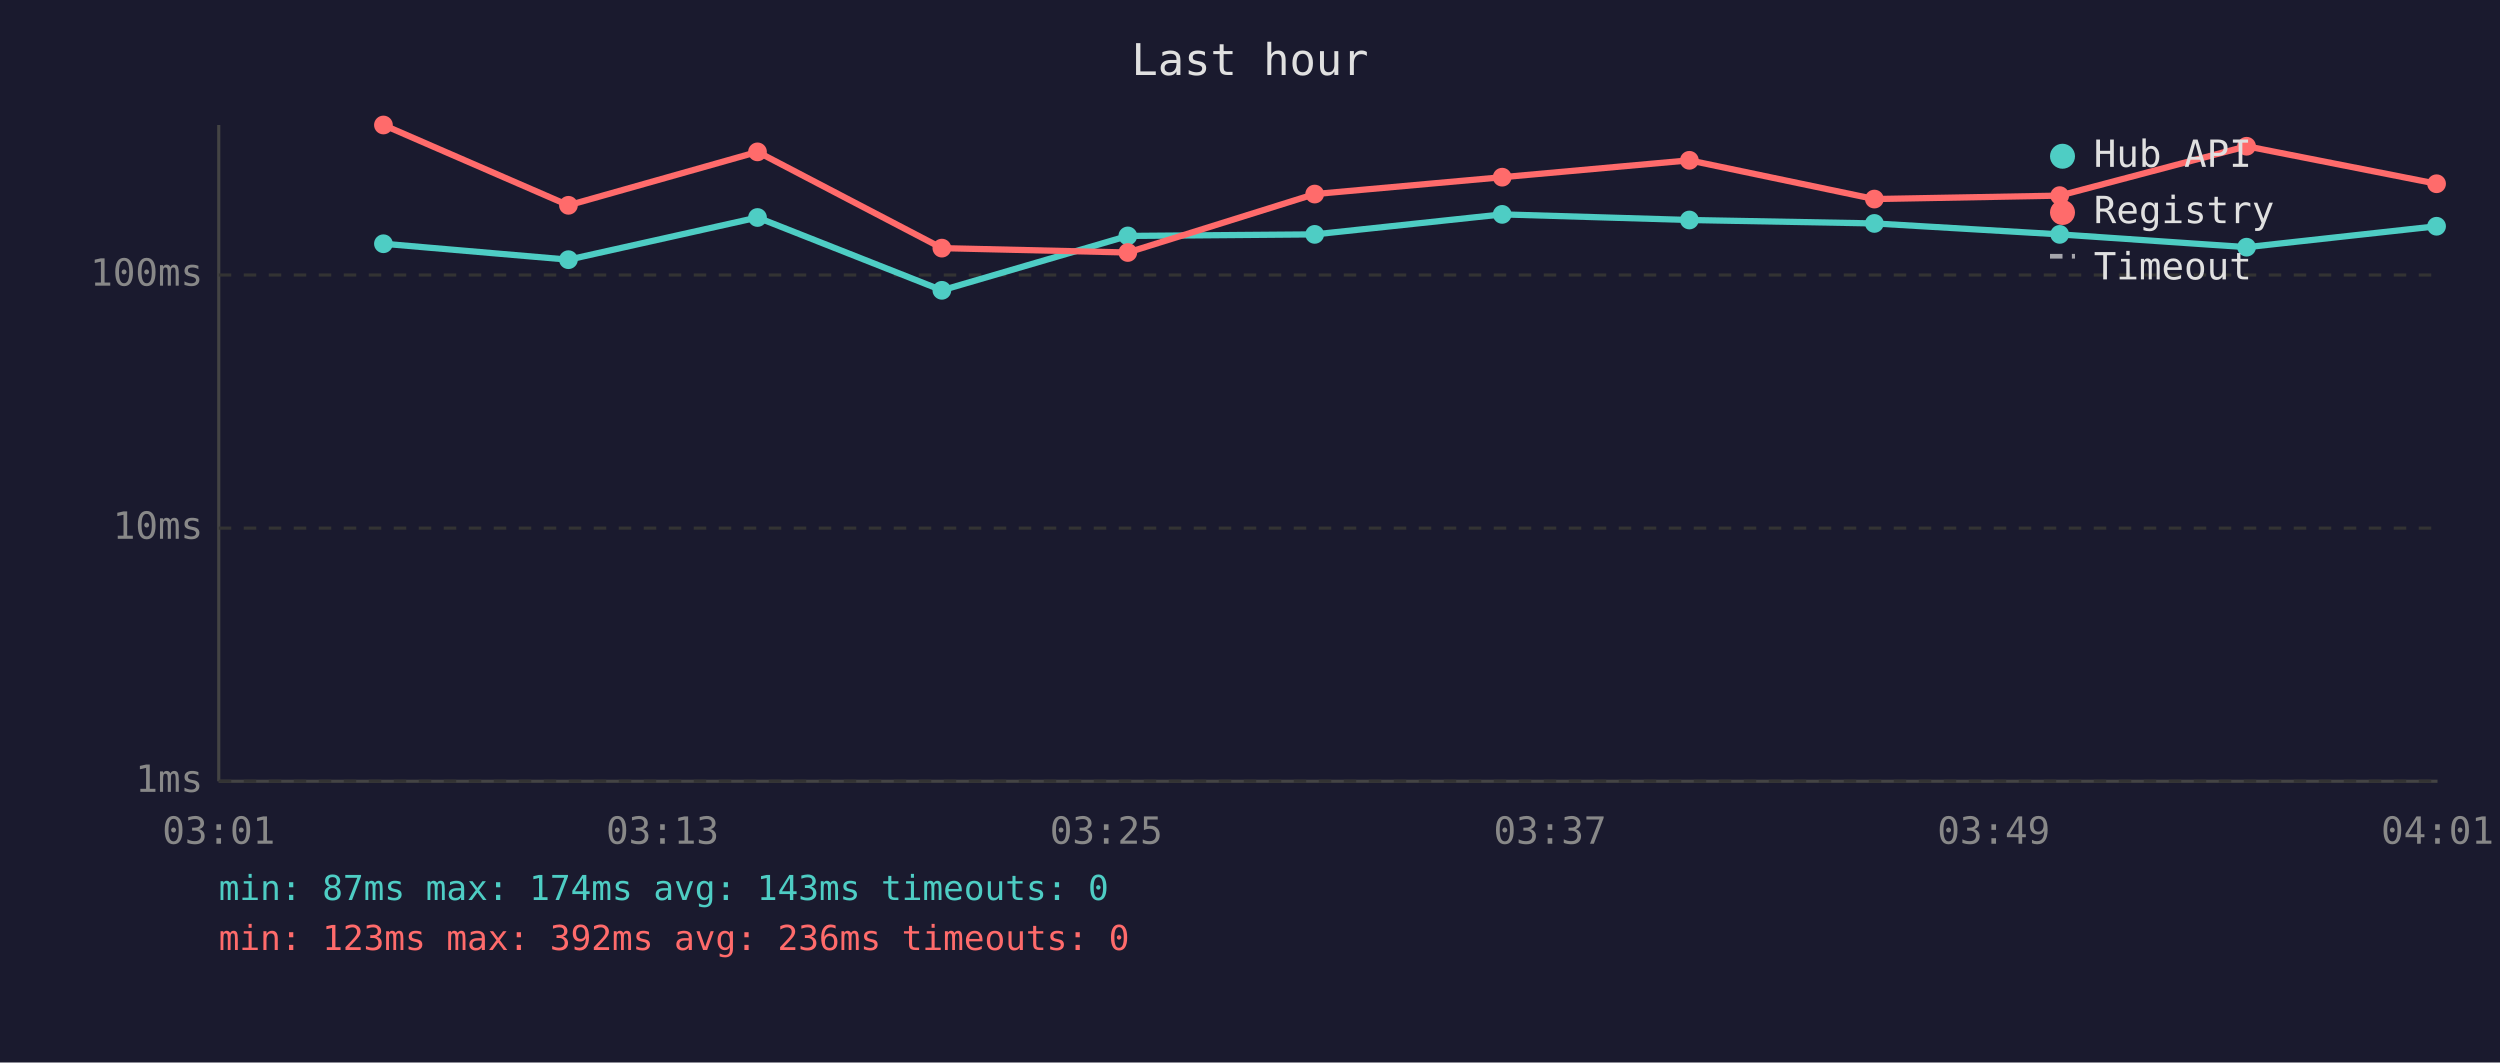
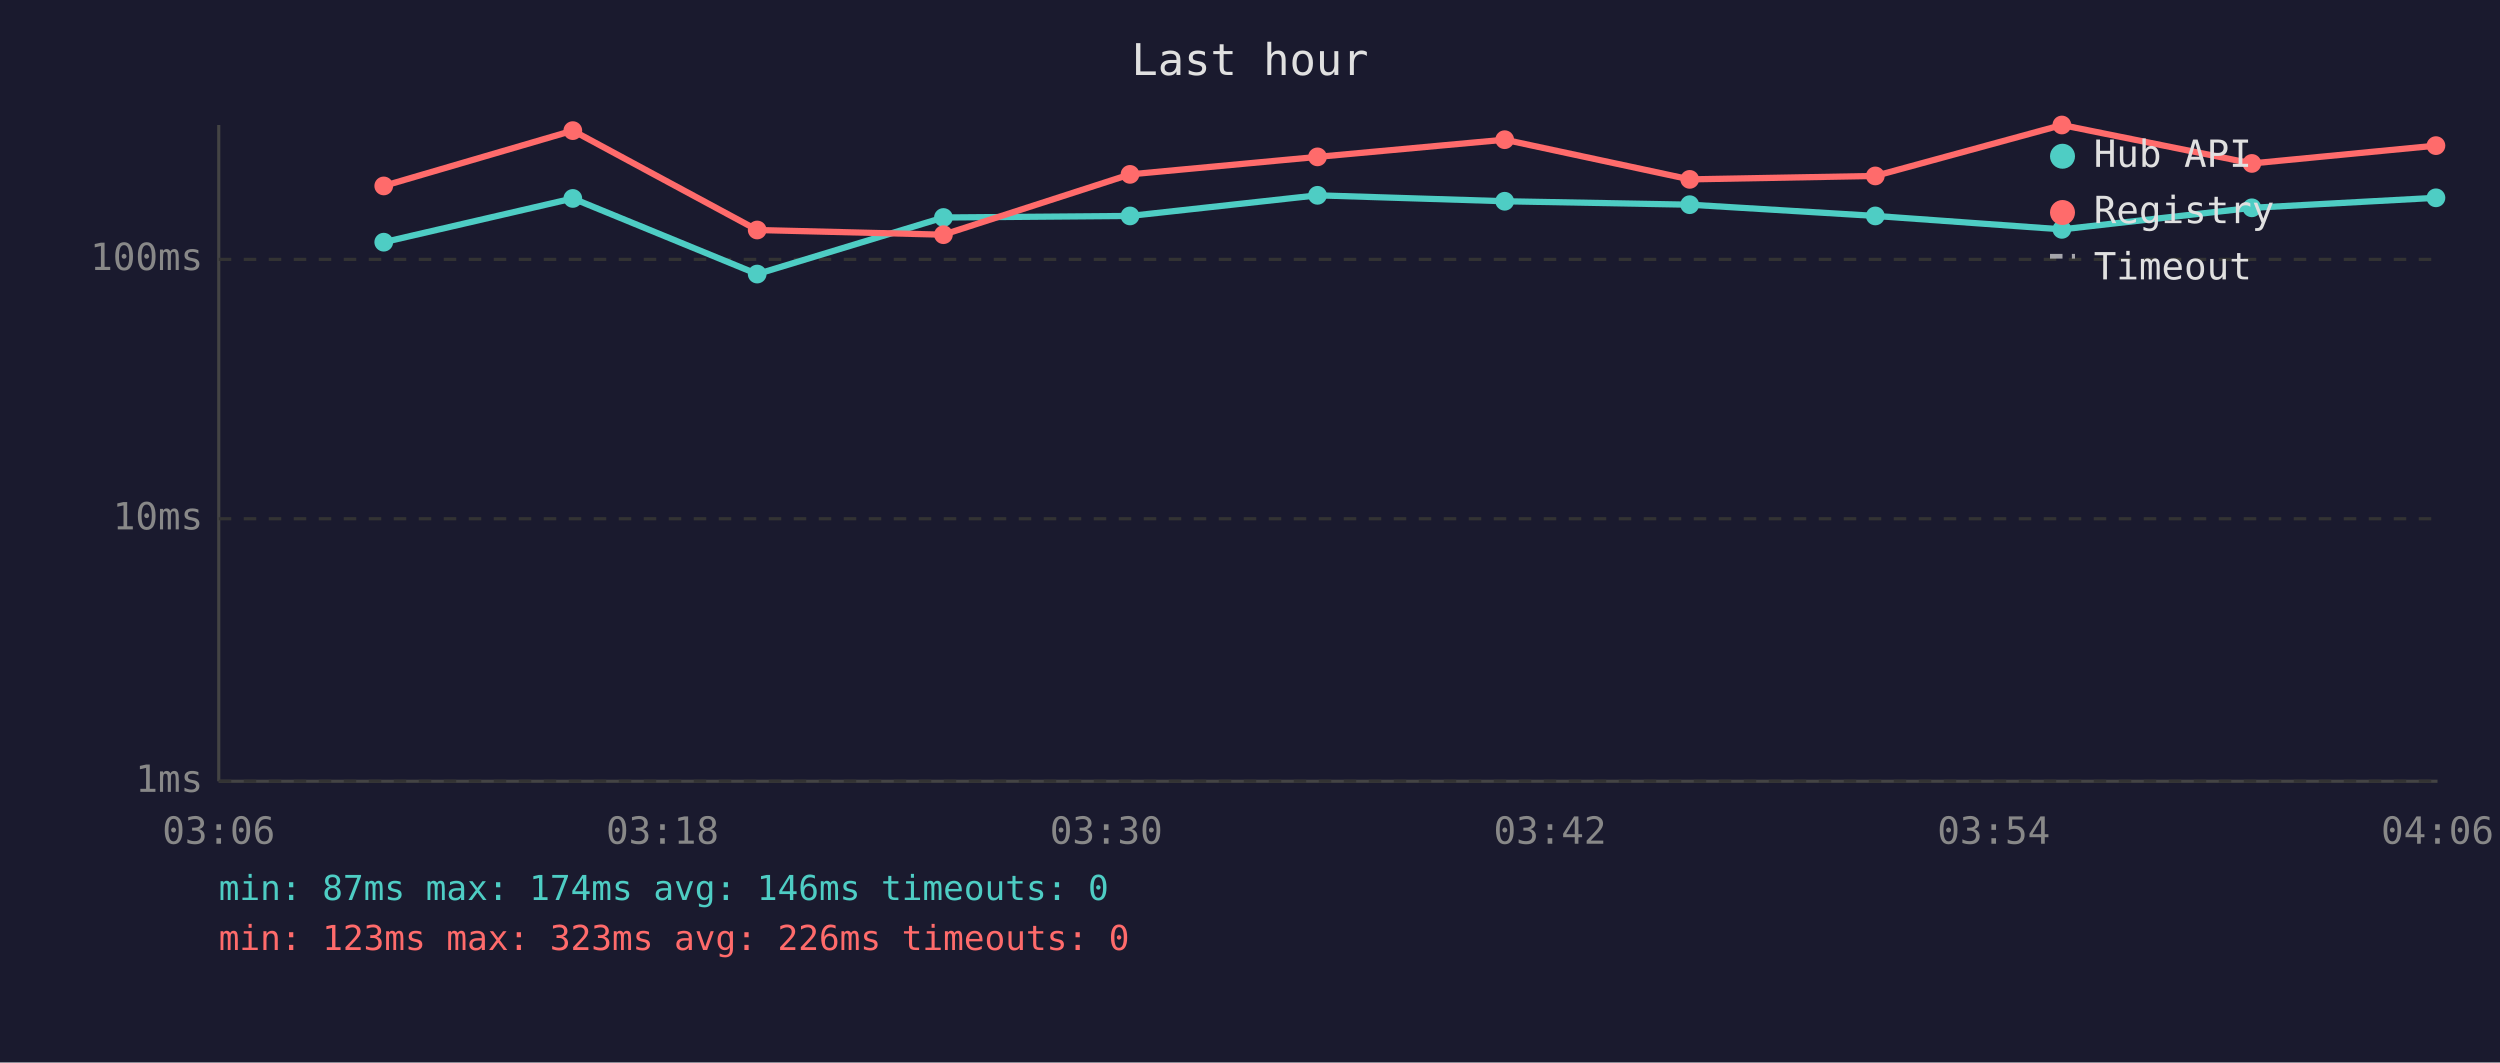
<svg xmlns="http://www.w3.org/2000/svg" viewBox="0 0 800 340" font-family="monospace" font-size="12">
  <rect width="800" height="340" fill="#1a1a2e" />
  <text x="400" y="24" fill="#e0e0e0" font-size="14" text-anchor="middle">Last hour</text>
  <line x1="70" y1="40" x2="70" y2="250" stroke="#444" stroke-width="1" />
  <line x1="70" y1="250" x2="780" y2="250" stroke="#444" stroke-width="1" />
  <line x1="70" y1="250" x2="780" y2="250" stroke="#333" stroke-width="1" stroke-dasharray="4" />
  <text x="65" y="250" fill="#888" text-anchor="end" dominant-baseline="middle">1ms</text>
-   <line x1="70" y1="169" x2="780" y2="169" stroke="#333" stroke-width="1" stroke-dasharray="4" />
-   <text x="65" y="169" fill="#888" text-anchor="end" dominant-baseline="middle">10ms</text>
-   <line x1="70" y1="88" x2="780" y2="88" stroke="#333" stroke-width="1" stroke-dasharray="4" />
-   <text x="65" y="88" fill="#888" text-anchor="end" dominant-baseline="middle">100ms</text>
-   <text x="70" y="270" fill="#888" text-anchor="middle">03:01</text>
-   <text x="212" y="270" fill="#888" text-anchor="middle">03:13</text>
-   <text x="354" y="270" fill="#888" text-anchor="middle">03:25</text>
-   <text x="496" y="270" fill="#888" text-anchor="middle">03:37</text>
-   <text x="638" y="270" fill="#888" text-anchor="middle">03:49</text>
-   <text x="780" y="270" fill="#888" text-anchor="middle">04:01</text>
-   <polyline points="122.7,78.0 181.9,83.1 242.4,69.6 301.4,92.9 360.9,75.5 420.7,75.0 480.7,68.6 540.6,70.4 599.8,71.5 659.1,75.0 718.9,79.1 779.7,72.4" fill="none" stroke="#4ecdc4" stroke-width="2" opacity="1" />
-   <circle cx="122.7" cy="78.0" r="3" fill="#4ecdc4" />
-   <circle cx="181.9" cy="83.1" r="3" fill="#4ecdc4" />
-   <circle cx="242.4" cy="69.6" r="3" fill="#4ecdc4" />
-   <circle cx="301.4" cy="92.9" r="3" fill="#4ecdc4" />
-   <circle cx="360.9" cy="75.5" r="3" fill="#4ecdc4" />
-   <circle cx="420.7" cy="75.0" r="3" fill="#4ecdc4" />
-   <circle cx="480.7" cy="68.6" r="3" fill="#4ecdc4" />
-   <circle cx="540.6" cy="70.4" r="3" fill="#4ecdc4" />
-   <circle cx="599.8" cy="71.5" r="3" fill="#4ecdc4" />
-   <circle cx="659.1" cy="75.0" r="3" fill="#4ecdc4" />
-   <circle cx="718.9" cy="79.1" r="3" fill="#4ecdc4" />
-   <circle cx="779.7" cy="72.4" r="3" fill="#4ecdc4" />
-   <polyline points="122.7,40.0 181.9,65.7 242.4,48.6 301.4,79.4 360.9,80.8 420.7,62.1 480.7,56.7 540.6,51.3 599.8,63.7 659.1,62.6 718.9,46.8 779.7,58.8" fill="none" stroke="#ff6b6b" stroke-width="2" opacity="1" />
-   <circle cx="122.7" cy="40.0" r="3" fill="#ff6b6b" />
-   <circle cx="181.9" cy="65.7" r="3" fill="#ff6b6b" />
-   <circle cx="242.4" cy="48.6" r="3" fill="#ff6b6b" />
-   <circle cx="301.4" cy="79.4" r="3" fill="#ff6b6b" />
-   <circle cx="360.9" cy="80.8" r="3" fill="#ff6b6b" />
-   <circle cx="420.7" cy="62.1" r="3" fill="#ff6b6b" />
-   <circle cx="480.7" cy="56.7" r="3" fill="#ff6b6b" />
-   <circle cx="540.6" cy="51.3" r="3" fill="#ff6b6b" />
-   <circle cx="599.8" cy="63.7" r="3" fill="#ff6b6b" />
-   <circle cx="659.1" cy="62.6" r="3" fill="#ff6b6b" />
-   <circle cx="718.9" cy="46.8" r="3" fill="#ff6b6b" />
-   <circle cx="779.7" cy="58.8" r="3" fill="#ff6b6b" />
+   <line x1="70" y1="166" x2="780" y2="166" stroke="#333" stroke-width="1" stroke-dasharray="4" />
+   <text x="65" y="166" fill="#888" text-anchor="end" dominant-baseline="middle">10ms</text>
+   <line x1="70" y1="83" x2="780" y2="83" stroke="#333" stroke-width="1" stroke-dasharray="4" />
+   <text x="65" y="83" fill="#888" text-anchor="end" dominant-baseline="middle">100ms</text>
+   <text x="70" y="270" fill="#888" text-anchor="middle">03:06</text>
+   <text x="212" y="270" fill="#888" text-anchor="middle">03:18</text>
+   <text x="354" y="270" fill="#888" text-anchor="middle">03:30</text>
+   <text x="496" y="270" fill="#888" text-anchor="middle">03:42</text>
+   <text x="638" y="270" fill="#888" text-anchor="middle">03:54</text>
+   <text x="780" y="270" fill="#888" text-anchor="middle">04:06</text>
+   <polyline points="122.8,77.5 183.3,63.5 242.3,87.7 301.9,69.6 361.6,69.1 421.6,62.5 481.5,64.4 540.7,65.5 600.1,69.1 659.8,73.4 720.6,66.5 779.5,63.3" fill="none" stroke="#4ecdc4" stroke-width="2" opacity="1" />
+   <circle cx="122.8" cy="77.5" r="3" fill="#4ecdc4" />
+   <circle cx="183.3" cy="63.5" r="3" fill="#4ecdc4" />
+   <circle cx="242.3" cy="87.7" r="3" fill="#4ecdc4" />
+   <circle cx="301.9" cy="69.6" r="3" fill="#4ecdc4" />
+   <circle cx="361.6" cy="69.1" r="3" fill="#4ecdc4" />
+   <circle cx="421.6" cy="62.5" r="3" fill="#4ecdc4" />
+   <circle cx="481.5" cy="64.4" r="3" fill="#4ecdc4" />
+   <circle cx="540.7" cy="65.5" r="3" fill="#4ecdc4" />
+   <circle cx="600.1" cy="69.1" r="3" fill="#4ecdc4" />
+   <circle cx="659.8" cy="73.4" r="3" fill="#4ecdc4" />
+   <circle cx="720.6" cy="66.5" r="3" fill="#4ecdc4" />
+   <circle cx="779.5" cy="63.3" r="3" fill="#4ecdc4" />
+   <polyline points="122.8,59.5 183.3,41.8 242.3,73.6 301.9,75.1 361.6,55.8 421.6,50.2 481.5,44.7 540.7,57.4 600.1,56.3 659.8,40.0 720.6,52.3 779.5,46.6" fill="none" stroke="#ff6b6b" stroke-width="2" opacity="1" />
+   <circle cx="122.8" cy="59.5" r="3" fill="#ff6b6b" />
+   <circle cx="183.3" cy="41.8" r="3" fill="#ff6b6b" />
+   <circle cx="242.3" cy="73.6" r="3" fill="#ff6b6b" />
+   <circle cx="301.9" cy="75.1" r="3" fill="#ff6b6b" />
+   <circle cx="361.6" cy="55.8" r="3" fill="#ff6b6b" />
+   <circle cx="421.6" cy="50.2" r="3" fill="#ff6b6b" />
+   <circle cx="481.5" cy="44.7" r="3" fill="#ff6b6b" />
+   <circle cx="540.7" cy="57.4" r="3" fill="#ff6b6b" />
+   <circle cx="600.1" cy="56.3" r="3" fill="#ff6b6b" />
+   <circle cx="659.8" cy="40.0" r="3" fill="#ff6b6b" />
+   <circle cx="720.6" cy="52.3" r="3" fill="#ff6b6b" />
+   <circle cx="779.5" cy="46.6" r="3" fill="#ff6b6b" />
  <circle cx="660" cy="50" r="4" fill="#4ecdc4" />
  <text x="670" y="50" fill="#e0e0e0" dominant-baseline="middle">Hub API</text>
  <circle cx="660" cy="68" r="4" fill="#ff6b6b" />
  <text x="670" y="68" fill="#e0e0e0" dominant-baseline="middle">Registry</text>
  <line x1="656" y1="82" x2="664" y2="82" stroke="#e0e0e0" stroke-width="1.5" stroke-dasharray="4,3" opacity="0.7" />
  <text x="670" y="86" fill="#e0e0e0" dominant-baseline="middle">Timeout</text>
-   <text x="70" y="288" fill="#4ecdc4" font-size="11">min: 87ms  max: 174ms  avg: 143ms  timeouts: 0</text>
-   <text x="70" y="304" fill="#ff6b6b" font-size="11">min: 123ms  max: 392ms  avg: 236ms  timeouts: 0</text>
+   <text x="70" y="288" fill="#4ecdc4" font-size="11">min: 87ms  max: 174ms  avg: 146ms  timeouts: 0</text>
+   <text x="70" y="304" fill="#ff6b6b" font-size="11">min: 123ms  max: 323ms  avg: 226ms  timeouts: 0</text>
</svg>
